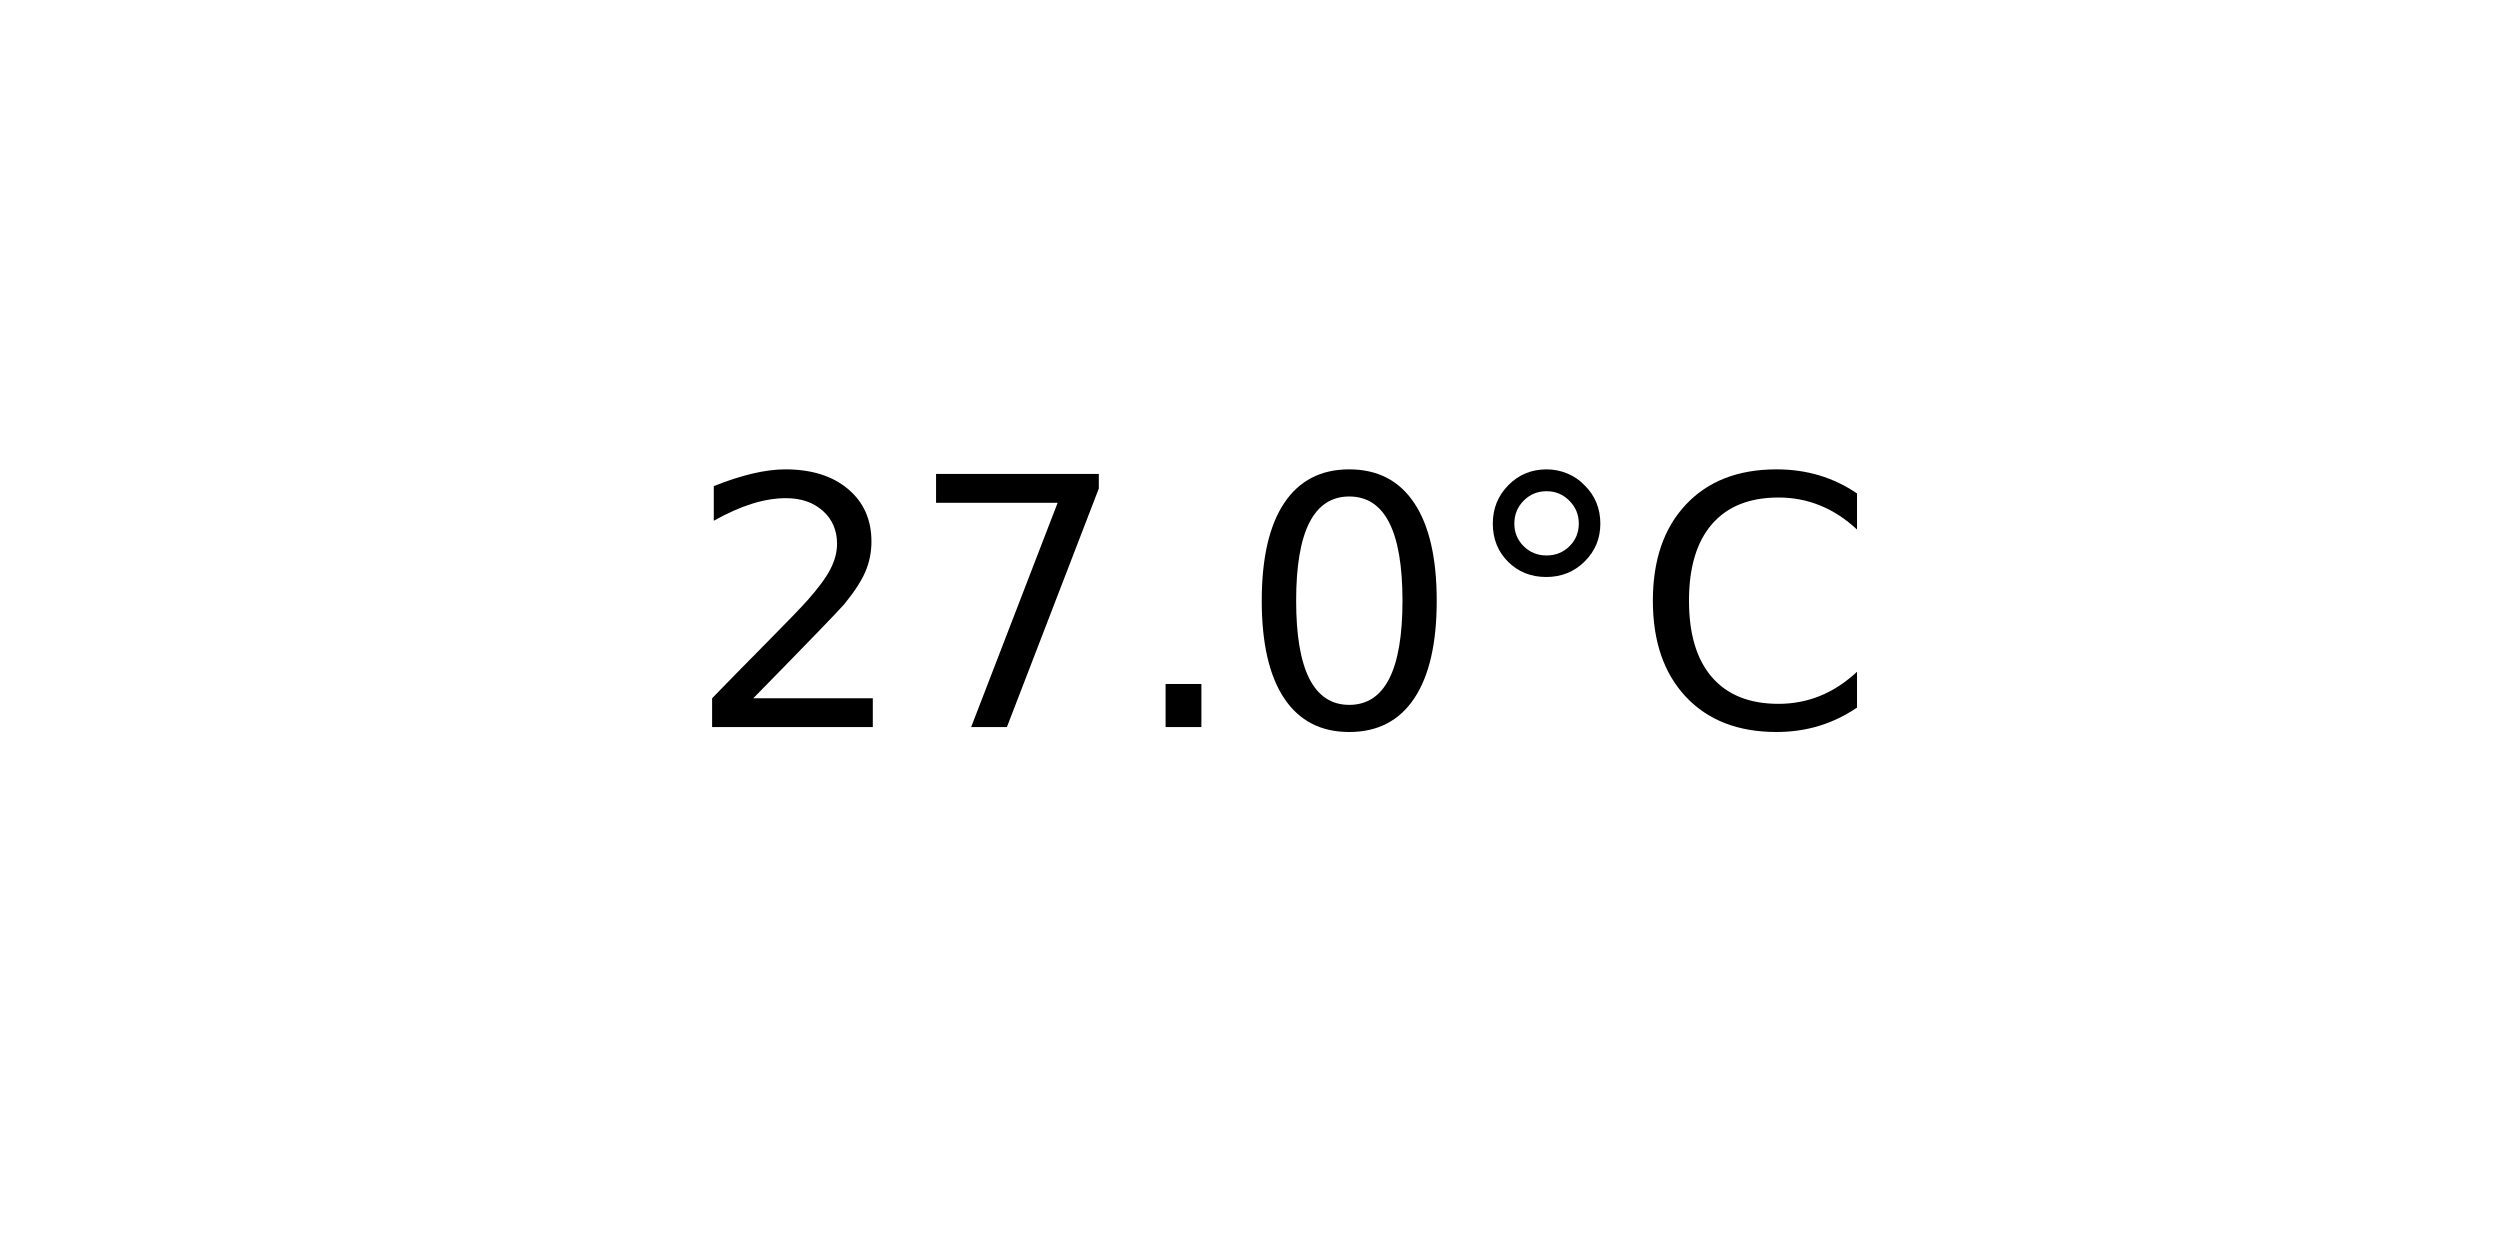
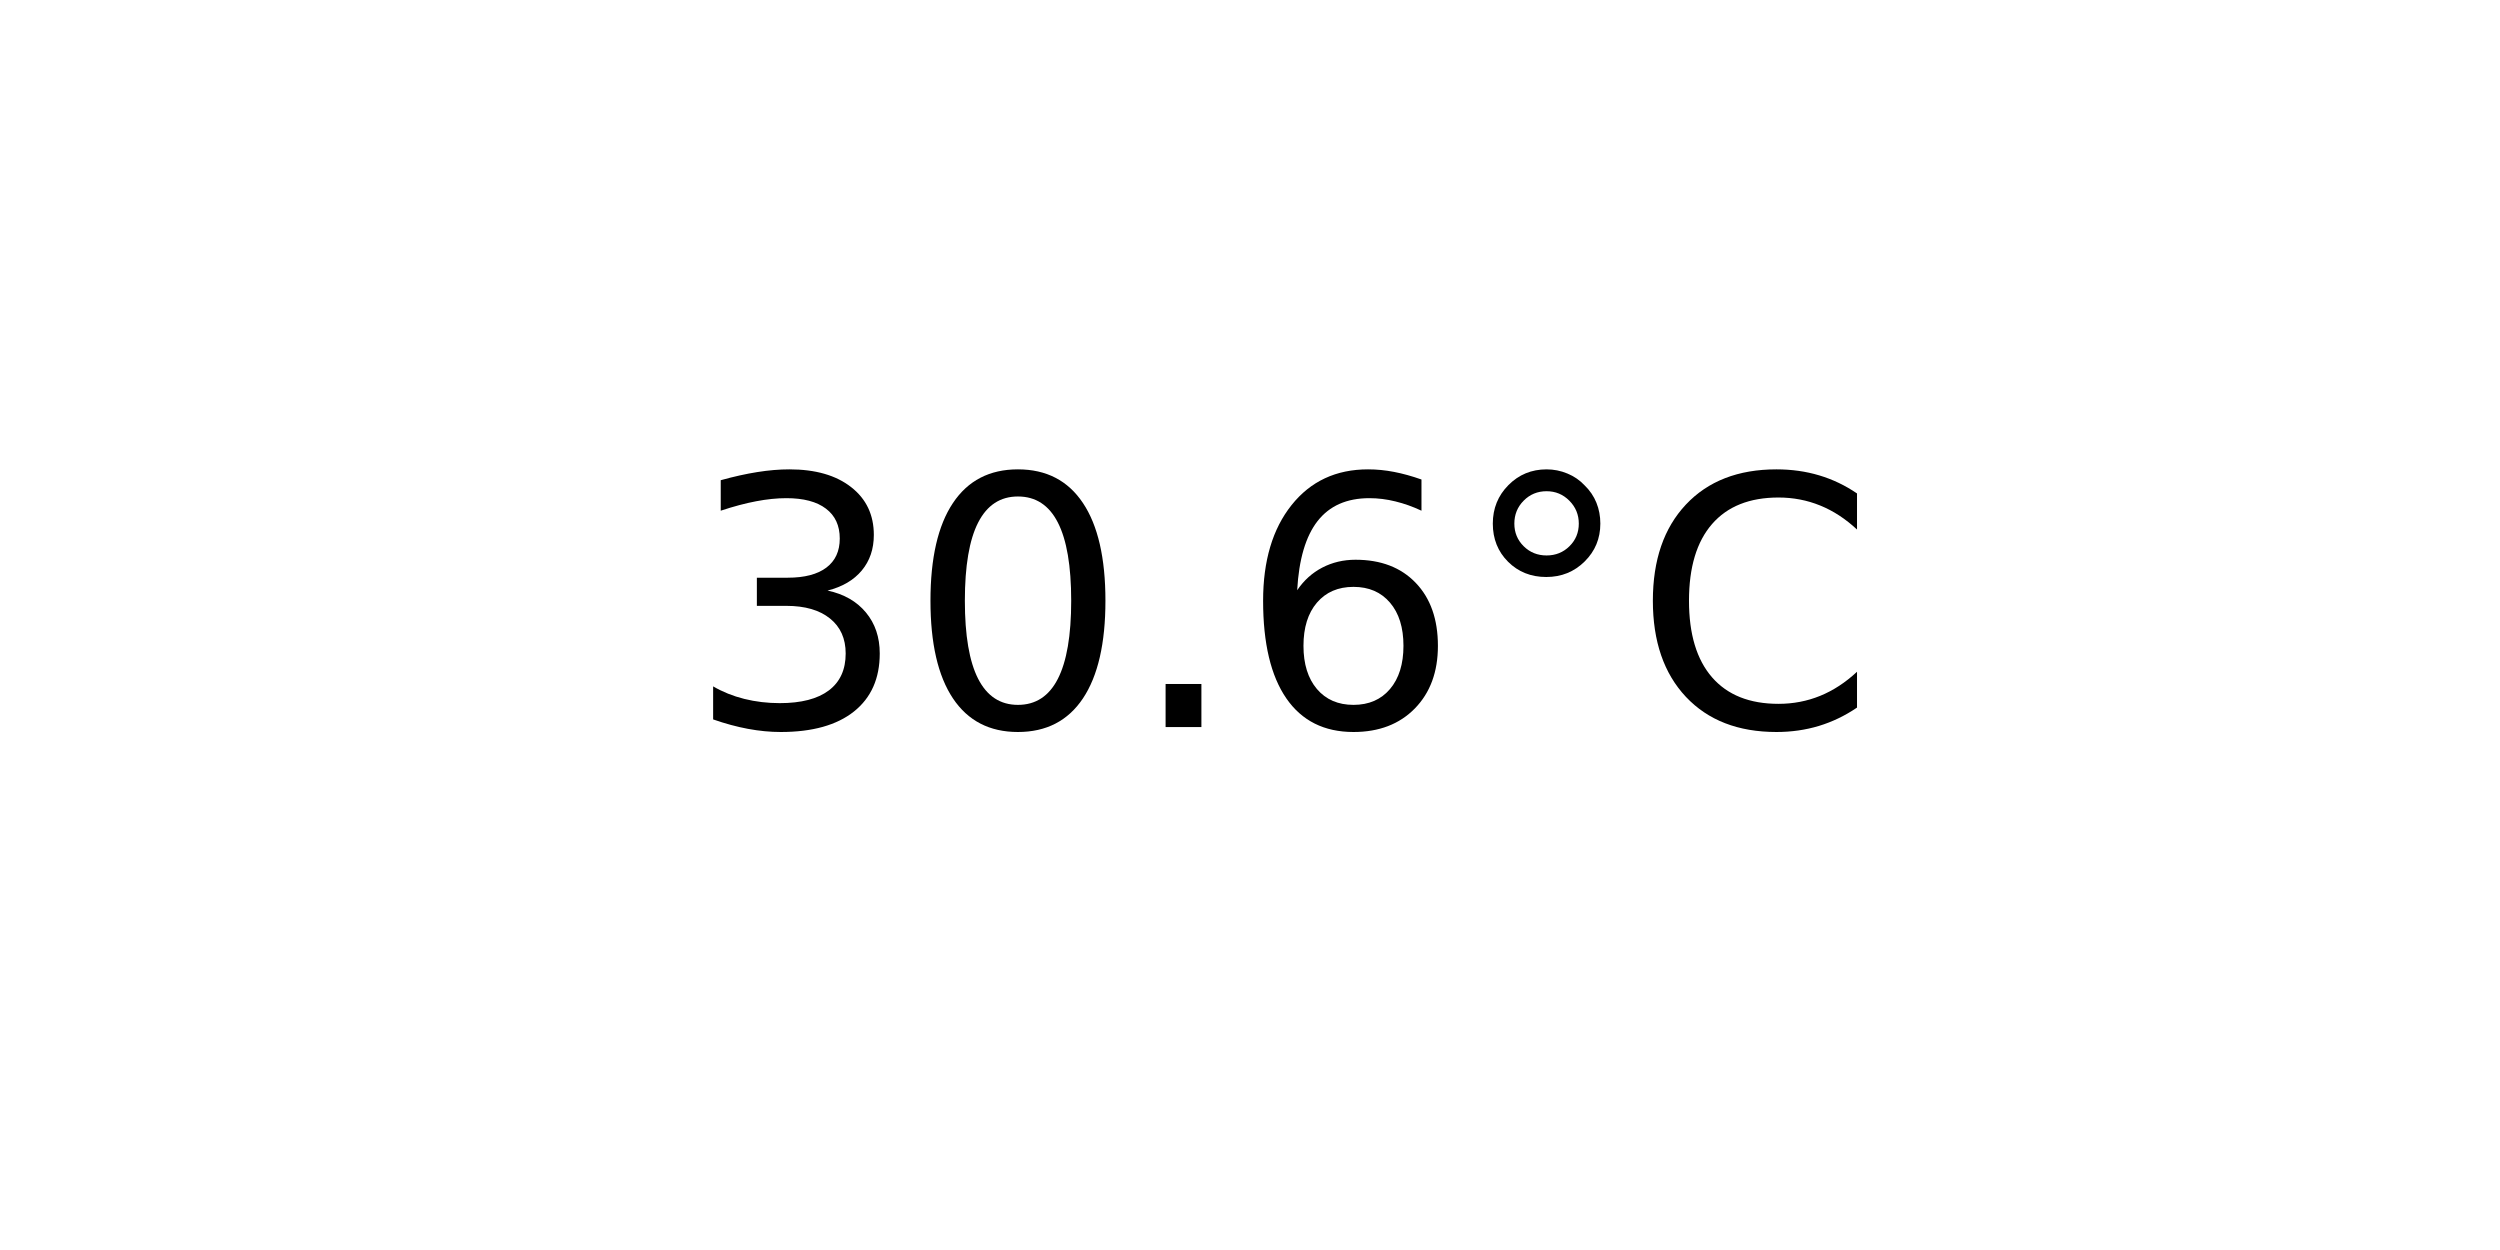
<svg xmlns="http://www.w3.org/2000/svg" xmlns:xlink="http://www.w3.org/1999/xlink" width="72pt" height="36pt" viewBox="0 0 72 36" version="1.1">
  <defs>
    <style type="text/css">*{stroke-linejoin: round; stroke-linecap: butt}</style>
  </defs>
  <g id="figure_1">
    <g id="axes_1">
      <g id="text_1">
        <g transform="translate(19.77578 20.93937) scale(0.1 -0.1)">
          <defs>
-             <path id="DejaVuSans-32" d="M 1228 531  L 3431 531  L 3431 0  L 469 0  L 469 531  Q 828 903 1448 1529  Q 2069 2156 2228 2338  Q 2531 2678 2651 2914  Q 2772 3150 2772 3378  Q 2772 3750 2511 3984  Q 2250 4219 1831 4219  Q 1534 4219 1204 4116  Q 875 4013 500 3803  L 500 4441  Q 881 4594 1212 4672  Q 1544 4750 1819 4750  Q 2544 4750 2975 4387  Q 3406 4025 3406 3419  Q 3406 3131 3298 2873  Q 3191 2616 2906 2266  Q 2828 2175 2409 1742  Q 1991 1309 1228 531  z " transform="scale(0.015625)" />
-             <path id="DejaVuSans-37" d="M 525 4666  L 3525 4666  L 3525 4397  L 1831 0  L 1172 0  L 2766 4134  L 525 4134  L 525 4666  z " transform="scale(0.015625)" />
+             <path id="DejaVuSans-33" d="M 2597 2516  Q 3050 2419 3304 2112  Q 3559 1806 3559 1356  Q 3559 666 3084 287  Q 2609 -91 1734 -91  Q 1441 -91 1130 -33  Q 819 25 488 141  L 488 750  Q 750 597 1062 519  Q 1375 441 1716 441  Q 2309 441 2620 675  Q 2931 909 2931 1356  Q 2931 1769 2642 2001  Q 2353 2234 1838 2234  L 1294 2234  L 1294 2753  L 1863 2753  Q 2328 2753 2575 2939  Q 2822 3125 2822 3475  Q 2822 3834 2567 4026  Q 2313 4219 1838 4219  Q 1578 4219 1281 4162  Q 984 4106 628 3988  L 628 4550  Q 988 4650 1302 4700  Q 1616 4750 1894 4750  Q 2613 4750 3031 4423  Q 3450 4097 3450 3541  Q 3450 3153 3228 2886  Q 3006 2619 2597 2516  z " transform="scale(0.015625)" />
+             <path id="DejaVuSans-30" d="M 2034 4250  Q 1547 4250 1301 3770  Q 1056 3291 1056 2328  Q 1056 1369 1301 889  Q 1547 409 2034 409  Q 2525 409 2770 889  Q 3016 1369 3016 2328  Q 3016 3291 2770 3770  Q 2525 4250 2034 4250  z M 2034 4750  Q 2819 4750 3233 4129  Q 3647 3509 3647 2328  Q 3647 1150 3233 529  Q 2819 -91 2034 -91  Q 1250 -91 836 529  Q 422 1150 422 2328  Q 422 3509 836 4129  Q 1250 4750 2034 4750  z " transform="scale(0.015625)" />
            <path id="DejaVuSans-2e" d="M 684 794  L 1344 794  L 1344 0  L 684 0  L 684 794  z " transform="scale(0.015625)" />
-             <path id="DejaVuSans-30" d="M 2034 4250  Q 1547 4250 1301 3770  Q 1056 3291 1056 2328  Q 1056 1369 1301 889  Q 1547 409 2034 409  Q 2525 409 2770 889  Q 3016 1369 3016 2328  Q 3016 3291 2770 3770  Q 2525 4250 2034 4250  z M 2034 4750  Q 2819 4750 3233 4129  Q 3647 3509 3647 2328  Q 3647 1150 3233 529  Q 2819 -91 2034 -91  Q 1250 -91 836 529  Q 422 1150 422 2328  Q 422 3509 836 4129  Q 1250 4750 2034 4750  z " transform="scale(0.015625)" />
+             <path id="DejaVuSans-36" d="M 2113 2584  Q 1688 2584 1439 2293  Q 1191 2003 1191 1497  Q 1191 994 1439 701  Q 1688 409 2113 409  Q 2538 409 2786 701  Q 3034 994 3034 1497  Q 3034 2003 2786 2293  Q 2538 2584 2113 2584  z M 3366 4563  L 3366 3988  Q 3128 4100 2886 4159  Q 2644 4219 2406 4219  Q 1781 4219 1451 3797  Q 1122 3375 1075 2522  Q 1259 2794 1537 2939  Q 1816 3084 2150 3084  Q 2853 3084 3261 2657  Q 3669 2231 3669 1497  Q 3669 778 3244 343  Q 2819 -91 2113 -91  Q 1303 -91 875 529  Q 447 1150 447 2328  Q 447 3434 972 4092  Q 1497 4750 2381 4750  Q 2619 4750 2861 4703  Q 3103 4656 3366 4563  z " transform="scale(0.015625)" />
            <path id="DejaVuSans-b0" d="M 1600 4347  Q 1350 4347 1178 4173  Q 1006 4000 1006 3750  Q 1006 3503 1178 3333  Q 1350 3163 1600 3163  Q 1850 3163 2022 3333  Q 2194 3503 2194 3750  Q 2194 3997 2020 4172  Q 1847 4347 1600 4347  z M 1600 4750  Q 1800 4750 1984 4673  Q 2169 4597 2303 4453  Q 2447 4313 2519 4134  Q 2591 3956 2591 3750  Q 2591 3338 2302 3052  Q 2013 2766 1594 2766  Q 1172 2766 890 3047  Q 609 3328 609 3750  Q 609 4169 896 4459  Q 1184 4750 1600 4750  z " transform="scale(0.015625)" />
            <path id="DejaVuSans-43" d="M 4122 4306  L 4122 3641  Q 3803 3938 3442 4084  Q 3081 4231 2675 4231  Q 1875 4231 1450 3742  Q 1025 3253 1025 2328  Q 1025 1406 1450 917  Q 1875 428 2675 428  Q 3081 428 3442 575  Q 3803 722 4122 1019  L 4122 359  Q 3791 134 3420 21  Q 3050 -91 2638 -91  Q 1578 -91 968 557  Q 359 1206 359 2328  Q 359 3453 968 4101  Q 1578 4750 2638 4750  Q 3056 4750 3426 4639  Q 3797 4528 4122 4306  z " transform="scale(0.015625)" />
          </defs>
-           <use xlink:href="#DejaVuSans-32" />
-           <use xlink:href="#DejaVuSans-37" x="63.623" />
+           <use xlink:href="#DejaVuSans-33" />
+           <use xlink:href="#DejaVuSans-30" x="63.623" />
          <use xlink:href="#DejaVuSans-2e" x="127.246" />
-           <use xlink:href="#DejaVuSans-30" x="159.033" />
+           <use xlink:href="#DejaVuSans-36" x="159.033" />
          <use xlink:href="#DejaVuSans-b0" x="222.656" />
          <use xlink:href="#DejaVuSans-43" x="272.656" />
        </g>
      </g>
    </g>
  </g>
</svg>
